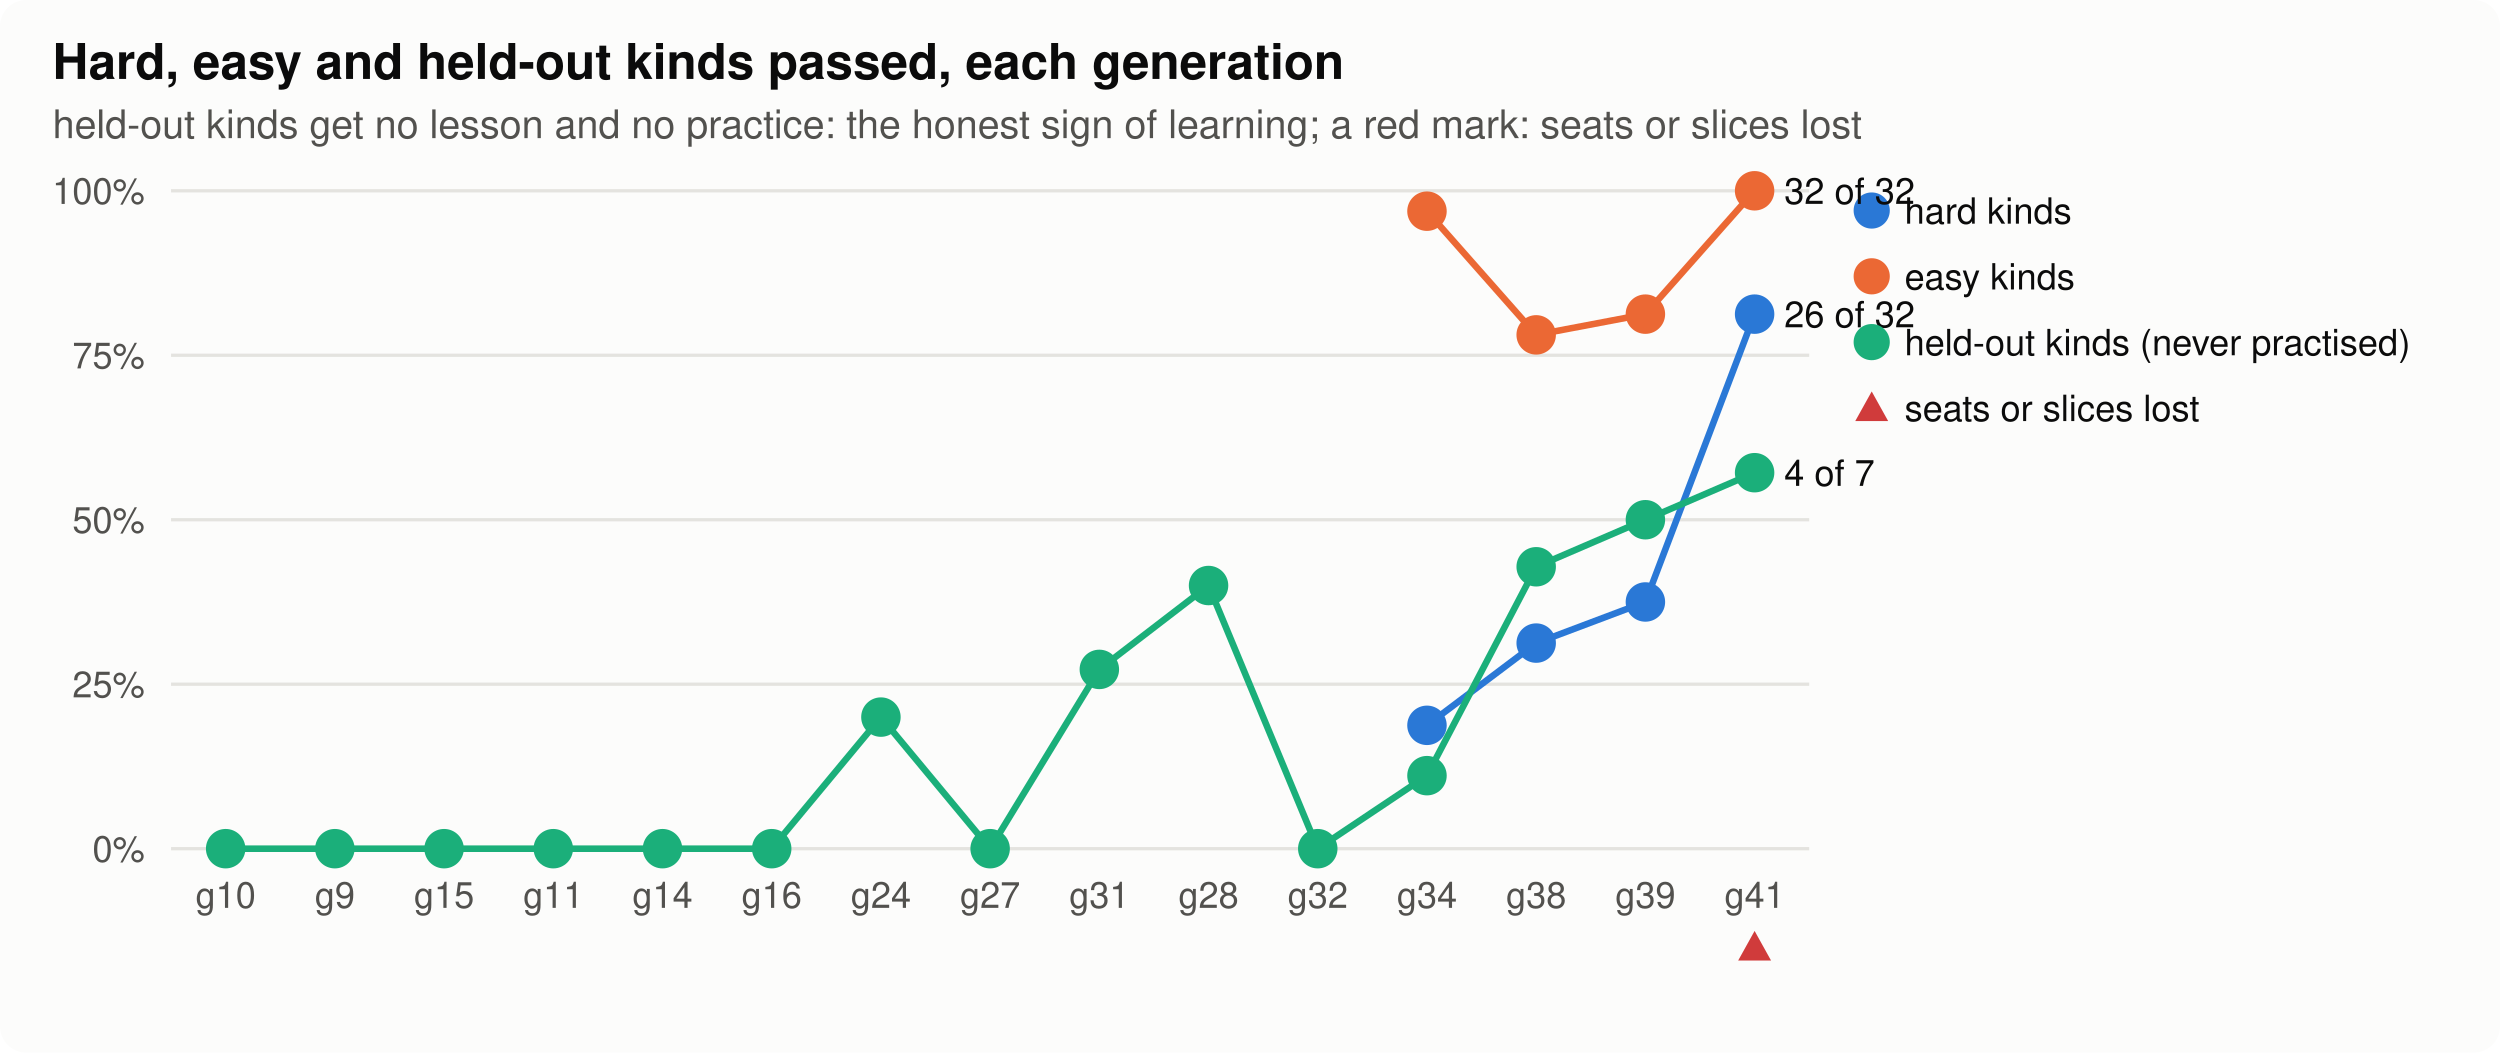
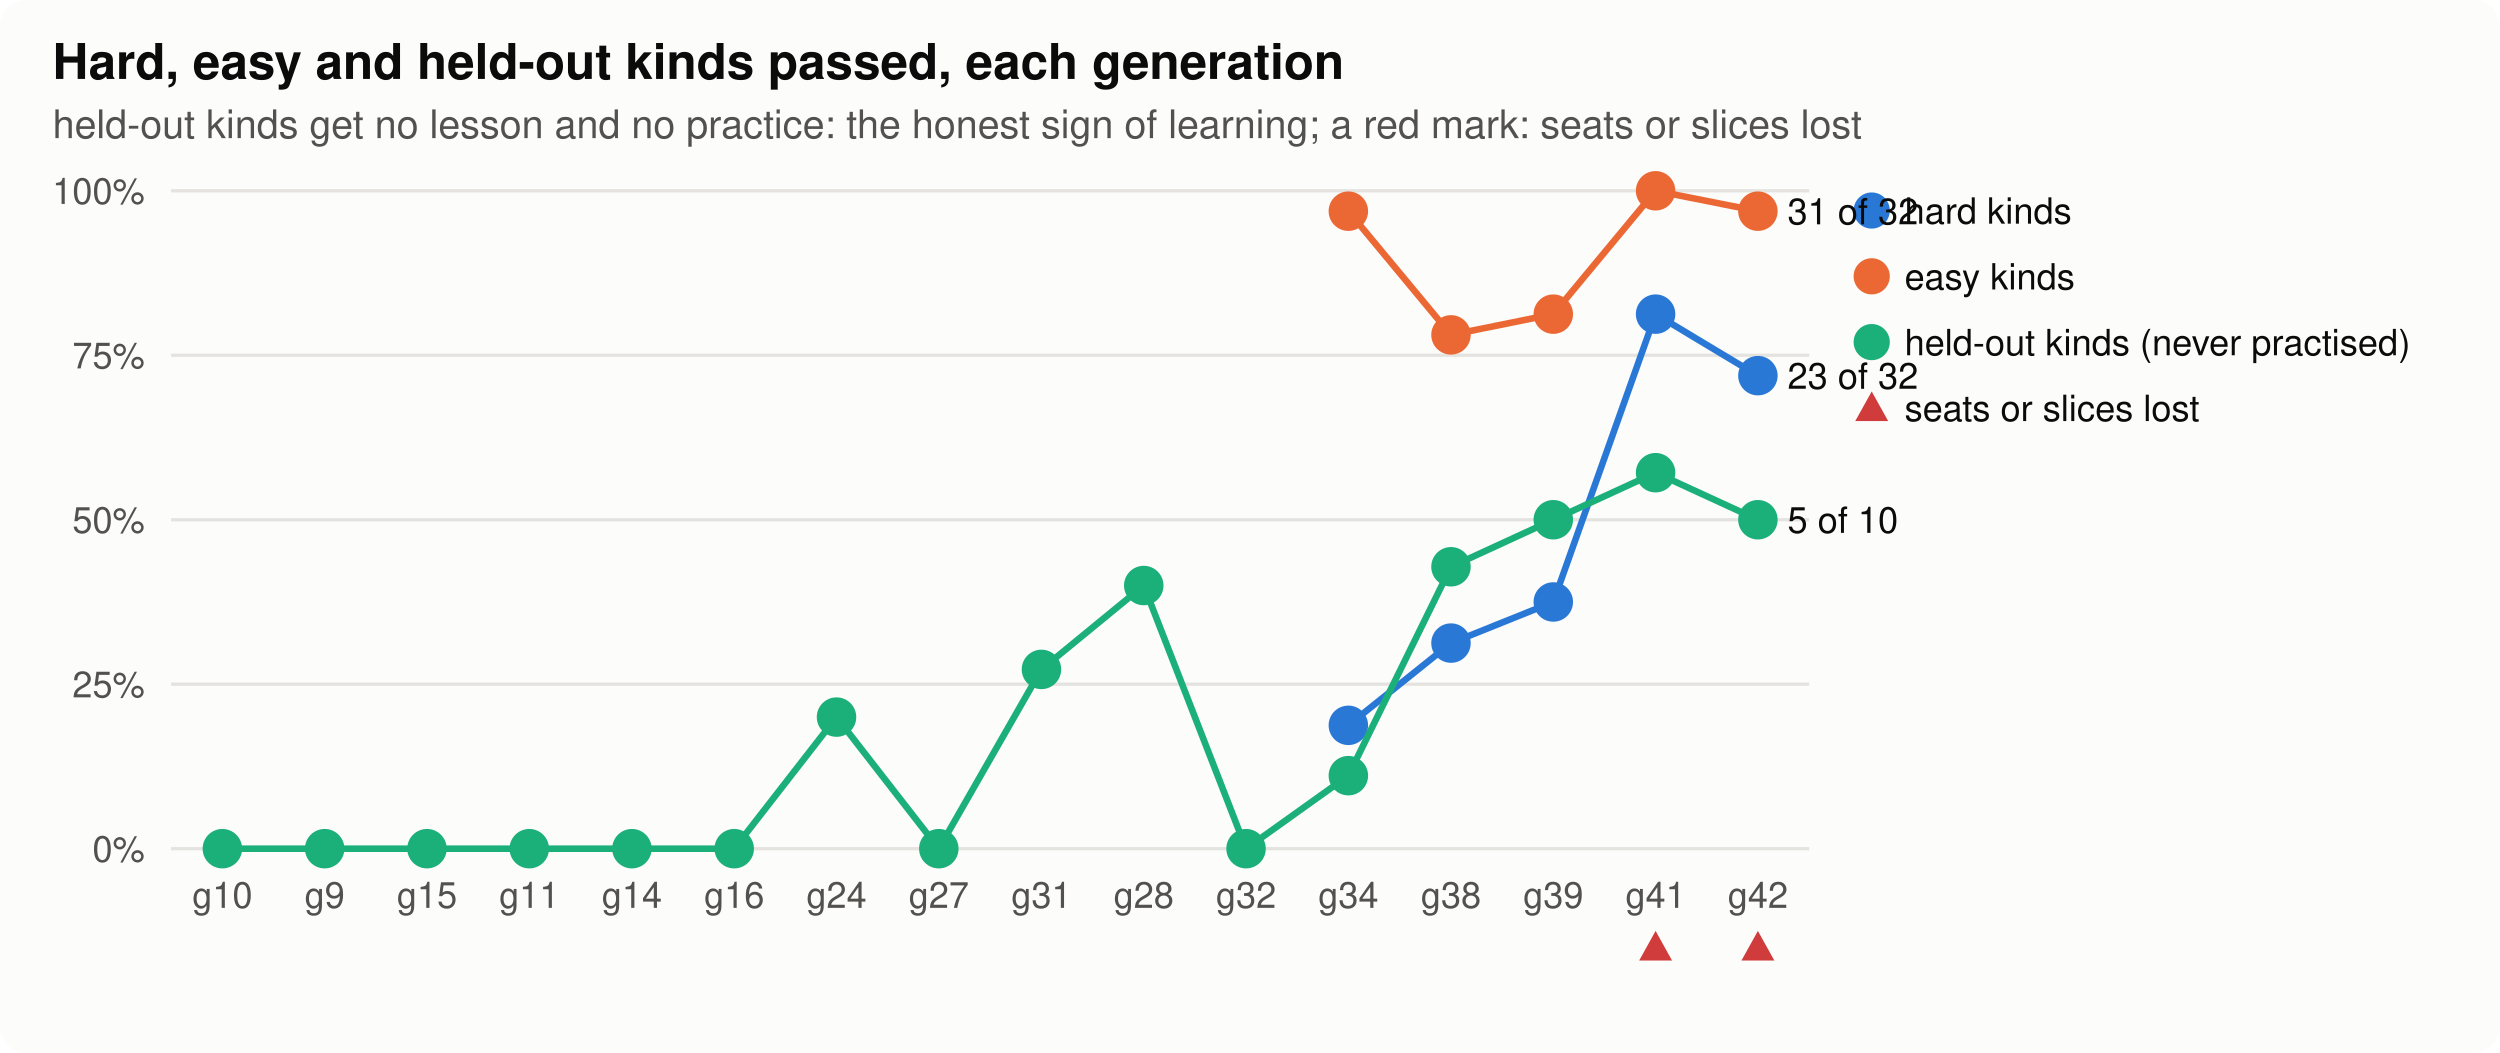
<svg xmlns="http://www.w3.org/2000/svg" width="760" height="320" viewBox="0 0 760 320" role="img" aria-label="hard, easy and held-out">
  <style>
.bg{fill:#fcfcfb}.ink{fill:#0b0b0b}.ink2{fill:#52514e}.grid{stroke:#e4e3df}.axis{stroke:#b9b8b2}.dna{stroke:#52514e;fill:#fcfcfb}.lost{fill:#d03b3b}
.shard{fill:#2a78d6;stroke:#2a78d6}.lhard{stroke:#2a78d6;fill:none}.seasy{fill:#eb6834;stroke:#eb6834}.leasy{stroke:#eb6834;fill:none}.sseveral{fill:#1baf7a;stroke:#1baf7a}.lseveral{stroke:#1baf7a;fill:none}.h0{fill:#e8f1fc}.h1{fill:#cde2fb}.h2{fill:#9ec5f4}.h3{fill:#6da7ec}.h4{fill:#3987e5}.h5{fill:#256abf}.h6{fill:#184f95}
@media (prefers-color-scheme: dark){.bg{fill:#1a1a19}.ink{fill:#f0efec}.ink2{fill:#c3c2b7}.grid{stroke:#2c2c2a}.axis{stroke:#5a5955}.dna{stroke:#c3c2b7;fill:#1a1a19}.lost{fill:#e66767}.shard{fill:#3987e5;stroke:#3987e5}.lhard{stroke:#3987e5;fill:none}.seasy{fill:#d95926;stroke:#d95926}.leasy{stroke:#d95926;fill:none}.sseveral{fill:#199e70;stroke:#199e70}.lseveral{stroke:#199e70;fill:none}.h0{fill:#1f2a38}.h1{fill:#173a66}.h2{fill:#1c5cab}.h3{fill:#2a78d6}.h4{fill:#5598e7}.h5{fill:#86b6ef}.h6{fill:#b7d3f6}}
text{font-family:-apple-system,"Segoe UI",Helvetica,Arial,sans-serif}
</style>
  <rect class="bg" width="760" height="320" rx="8" />
  <text x="16.0" y="24.0" class="ink" font-size="15" text-anchor="start" font-weight="600">Hard, easy and held-out kinds passed, each generation</text>
  <text x="16.0" y="42.0" class="ink2" font-size="12" text-anchor="start" font-weight="normal">held-out kinds get no lesson and no practice: the honest sign of learning; a red mark: seats or slices lost</text>
  <line class="grid" x1="52" x2="550" y1="258.0" y2="258.0" stroke-width="1" />
  <text x="44.0" y="262.0" class="ink2" font-size="11" text-anchor="end" font-weight="normal">0%</text>
  <line class="grid" x1="52" x2="550" y1="208.0" y2="208.0" stroke-width="1" />
  <text x="44.0" y="212.0" class="ink2" font-size="11" text-anchor="end" font-weight="normal">25%</text>
  <line class="grid" x1="52" x2="550" y1="158.0" y2="158.0" stroke-width="1" />
  <text x="44.0" y="162.0" class="ink2" font-size="11" text-anchor="end" font-weight="normal">50%</text>
  <line class="grid" x1="52" x2="550" y1="108.0" y2="108.0" stroke-width="1" />
  <text x="44.0" y="112.0" class="ink2" font-size="11" text-anchor="end" font-weight="normal">75%</text>
  <line class="grid" x1="52" x2="550" y1="58.0" y2="58.0" stroke-width="1" />
  <text x="44.0" y="62.0" class="ink2" font-size="11" text-anchor="end" font-weight="normal">100%</text>
-   <text x="68.6" y="276.0" class="ink2" font-size="11" text-anchor="middle" font-weight="normal">g10</text>
-   <text x="101.8" y="276.0" class="ink2" font-size="11" text-anchor="middle" font-weight="normal">g9</text>
-   <text x="135.0" y="276.0" class="ink2" font-size="11" text-anchor="middle" font-weight="normal">g15</text>
-   <text x="168.2" y="276.0" class="ink2" font-size="11" text-anchor="middle" font-weight="normal">g11</text>
-   <text x="201.4" y="276.0" class="ink2" font-size="11" text-anchor="middle" font-weight="normal">g14</text>
-   <text x="234.6" y="276.0" class="ink2" font-size="11" text-anchor="middle" font-weight="normal">g16</text>
-   <text x="267.8" y="276.0" class="ink2" font-size="11" text-anchor="middle" font-weight="normal">g24</text>
-   <text x="301.0" y="276.0" class="ink2" font-size="11" text-anchor="middle" font-weight="normal">g27</text>
-   <text x="334.2" y="276.0" class="ink2" font-size="11" text-anchor="middle" font-weight="normal">g31</text>
-   <text x="367.4" y="276.0" class="ink2" font-size="11" text-anchor="middle" font-weight="normal">g28</text>
-   <text x="400.6" y="276.0" class="ink2" font-size="11" text-anchor="middle" font-weight="normal">g32</text>
-   <text x="433.8" y="276.0" class="ink2" font-size="11" text-anchor="middle" font-weight="normal">g34</text>
-   <text x="467.0" y="276.0" class="ink2" font-size="11" text-anchor="middle" font-weight="normal">g38</text>
-   <text x="500.2" y="276.0" class="ink2" font-size="11" text-anchor="middle" font-weight="normal">g39</text>
-   <text x="533.4" y="276.0" class="ink2" font-size="11" text-anchor="middle" font-weight="normal">g41</text>
-   <path class="lost" d="M533.4,283.0 L538.4,292.0 L528.4,292.0 Z" />
-   <polyline class="lhard" stroke-width="2" points="433.8,220.5 467.0,195.5 500.2,183.0 533.4,95.5" />
-   <circle class="shard" cx="433.8" cy="220.5" r="5" stroke-width="2" />
-   <circle class="shard" cx="467.0" cy="195.5" r="5" stroke-width="2" />
-   <circle class="shard" cx="500.2" cy="183.0" r="5" stroke-width="2" />
-   <circle class="shard" cx="533.4" cy="95.5" r="5" stroke-width="2" />
-   <text x="542.4" y="99.5" class="ink" font-size="11" text-anchor="start" font-weight="normal">26 of 32</text>
+   <text x="67.6" y="276.0" class="ink2" font-size="11" text-anchor="middle" font-weight="normal">g10</text>
+   <text x="98.7" y="276.0" class="ink2" font-size="11" text-anchor="middle" font-weight="normal">g9</text>
+   <text x="129.8" y="276.0" class="ink2" font-size="11" text-anchor="middle" font-weight="normal">g15</text>
+   <text x="160.9" y="276.0" class="ink2" font-size="11" text-anchor="middle" font-weight="normal">g11</text>
+   <text x="192.1" y="276.0" class="ink2" font-size="11" text-anchor="middle" font-weight="normal">g14</text>
+   <text x="223.2" y="276.0" class="ink2" font-size="11" text-anchor="middle" font-weight="normal">g16</text>
+   <text x="254.3" y="276.0" class="ink2" font-size="11" text-anchor="middle" font-weight="normal">g24</text>
+   <text x="285.4" y="276.0" class="ink2" font-size="11" text-anchor="middle" font-weight="normal">g27</text>
+   <text x="316.6" y="276.0" class="ink2" font-size="11" text-anchor="middle" font-weight="normal">g31</text>
+   <text x="347.7" y="276.0" class="ink2" font-size="11" text-anchor="middle" font-weight="normal">g28</text>
+   <text x="378.8" y="276.0" class="ink2" font-size="11" text-anchor="middle" font-weight="normal">g32</text>
+   <text x="409.9" y="276.0" class="ink2" font-size="11" text-anchor="middle" font-weight="normal">g34</text>
+   <text x="441.1" y="276.0" class="ink2" font-size="11" text-anchor="middle" font-weight="normal">g38</text>
+   <text x="472.2" y="276.0" class="ink2" font-size="11" text-anchor="middle" font-weight="normal">g39</text>
+   <text x="503.3" y="276.0" class="ink2" font-size="11" text-anchor="middle" font-weight="normal">g41</text>
+   <path class="lost" d="M503.3,283.0 L508.3,292.0 L498.3,292.0 Z" />
+   <text x="534.4" y="276.0" class="ink2" font-size="11" text-anchor="middle" font-weight="normal">g42</text>
+   <path class="lost" d="M534.4,283.0 L539.4,292.0 L529.4,292.0 Z" />
+   <polyline class="lhard" stroke-width="2" points="409.9,220.5 441.1,195.5 472.2,183.0 503.3,95.5 534.4,114.2" />
+   <circle class="shard" cx="409.9" cy="220.5" r="5" stroke-width="2" />
+   <circle class="shard" cx="441.1" cy="195.5" r="5" stroke-width="2" />
+   <circle class="shard" cx="472.2" cy="183.0" r="5" stroke-width="2" />
+   <circle class="shard" cx="503.3" cy="95.5" r="5" stroke-width="2" />
+   <circle class="shard" cx="534.4" cy="114.2" r="5" stroke-width="2" />
+   <text x="543.4" y="118.2" class="ink" font-size="11" text-anchor="start" font-weight="normal">23 of 32</text>
  <circle class="shard" cx="569" cy="64" r="5" />
  <text x="579.0" y="68.0" class="ink" font-size="11" text-anchor="start" font-weight="normal">hard kinds</text>
-   <polyline class="leasy" stroke-width="2" points="433.8,64.2 467.0,101.8 500.2,95.5 533.4,58.0" />
-   <circle class="seasy" cx="433.8" cy="64.2" r="5" stroke-width="2" />
-   <circle class="seasy" cx="467.0" cy="101.8" r="5" stroke-width="2" />
-   <circle class="seasy" cx="500.2" cy="95.5" r="5" stroke-width="2" />
-   <circle class="seasy" cx="533.4" cy="58.0" r="5" stroke-width="2" />
-   <text x="542.4" y="62.0" class="ink" font-size="11" text-anchor="start" font-weight="normal">32 of 32</text>
+   <polyline class="leasy" stroke-width="2" points="409.9,64.2 441.1,101.8 472.2,95.5 503.3,58.0 534.4,64.2" />
+   <circle class="seasy" cx="409.9" cy="64.2" r="5" stroke-width="2" />
+   <circle class="seasy" cx="441.1" cy="101.8" r="5" stroke-width="2" />
+   <circle class="seasy" cx="472.2" cy="95.5" r="5" stroke-width="2" />
+   <circle class="seasy" cx="503.3" cy="58.0" r="5" stroke-width="2" />
+   <circle class="seasy" cx="534.4" cy="64.2" r="5" stroke-width="2" />
+   <text x="543.4" y="68.2" class="ink" font-size="11" text-anchor="start" font-weight="normal">31 of 32</text>
  <circle class="seasy" cx="569" cy="84" r="5" />
  <text x="579.0" y="88.0" class="ink" font-size="11" text-anchor="start" font-weight="normal">easy kinds</text>
-   <polyline class="lseveral" stroke-width="2" points="68.6,258.0 101.8,258.0 135.0,258.0 168.2,258.0 201.4,258.0 234.6,258.0 267.8,218.0 301.0,258.0 334.2,203.5 367.4,178.0 400.6,258.0 433.8,235.8 467.0,172.3 500.2,158.0 533.4,143.7" />
-   <circle class="sseveral" cx="68.6" cy="258.0" r="5" stroke-width="2" />
-   <circle class="sseveral" cx="101.8" cy="258.0" r="5" stroke-width="2" />
-   <circle class="sseveral" cx="135.0" cy="258.0" r="5" stroke-width="2" />
-   <circle class="sseveral" cx="168.2" cy="258.0" r="5" stroke-width="2" />
-   <circle class="sseveral" cx="201.4" cy="258.0" r="5" stroke-width="2" />
-   <circle class="sseveral" cx="234.6" cy="258.0" r="5" stroke-width="2" />
-   <circle class="sseveral" cx="267.8" cy="218.0" r="5" stroke-width="2" />
-   <circle class="sseveral" cx="301.0" cy="258.0" r="5" stroke-width="2" />
-   <circle class="sseveral" cx="334.2" cy="203.5" r="5" stroke-width="2" />
-   <circle class="sseveral" cx="367.4" cy="178.0" r="5" stroke-width="2" />
-   <circle class="sseveral" cx="400.6" cy="258.0" r="5" stroke-width="2" />
-   <circle class="sseveral" cx="433.8" cy="235.8" r="5" stroke-width="2" />
-   <circle class="sseveral" cx="467.0" cy="172.3" r="5" stroke-width="2" />
-   <circle class="sseveral" cx="500.2" cy="158.0" r="5" stroke-width="2" />
-   <circle class="sseveral" cx="533.4" cy="143.7" r="5" stroke-width="2" />
-   <text x="542.4" y="147.7" class="ink" font-size="11" text-anchor="start" font-weight="normal">4 of 7</text>
+   <polyline class="lseveral" stroke-width="2" points="67.6,258.0 98.7,258.0 129.8,258.0 160.9,258.0 192.1,258.0 223.2,258.0 254.3,218.0 285.4,258.0 316.6,203.5 347.7,178.0 378.8,258.0 409.9,235.8 441.1,172.3 472.2,158.0 503.3,143.7 534.4,158.0" />
+   <circle class="sseveral" cx="67.6" cy="258.0" r="5" stroke-width="2" />
+   <circle class="sseveral" cx="98.7" cy="258.0" r="5" stroke-width="2" />
+   <circle class="sseveral" cx="129.8" cy="258.0" r="5" stroke-width="2" />
+   <circle class="sseveral" cx="160.9" cy="258.0" r="5" stroke-width="2" />
+   <circle class="sseveral" cx="192.1" cy="258.0" r="5" stroke-width="2" />
+   <circle class="sseveral" cx="223.2" cy="258.0" r="5" stroke-width="2" />
+   <circle class="sseveral" cx="254.3" cy="218.0" r="5" stroke-width="2" />
+   <circle class="sseveral" cx="285.4" cy="258.0" r="5" stroke-width="2" />
+   <circle class="sseveral" cx="316.6" cy="203.5" r="5" stroke-width="2" />
+   <circle class="sseveral" cx="347.7" cy="178.0" r="5" stroke-width="2" />
+   <circle class="sseveral" cx="378.8" cy="258.0" r="5" stroke-width="2" />
+   <circle class="sseveral" cx="409.9" cy="235.8" r="5" stroke-width="2" />
+   <circle class="sseveral" cx="441.1" cy="172.3" r="5" stroke-width="2" />
+   <circle class="sseveral" cx="472.2" cy="158.0" r="5" stroke-width="2" />
+   <circle class="sseveral" cx="503.3" cy="143.7" r="5" stroke-width="2" />
+   <circle class="sseveral" cx="534.4" cy="158.0" r="5" stroke-width="2" />
+   <text x="543.4" y="162.0" class="ink" font-size="11" text-anchor="start" font-weight="normal">5 of 10</text>
  <circle class="sseveral" cx="569" cy="104" r="5" />
  <text x="579.0" y="108.0" class="ink" font-size="11" text-anchor="start" font-weight="normal">held-out kinds (never practised)</text>
  <path class="lost" d="M569.0,119.0 L574.0,128.0 L564.0,128.0 Z" />
  <text x="579.0" y="128.0" class="ink" font-size="11" text-anchor="start" font-weight="normal">seats or slices lost</text>
</svg>
